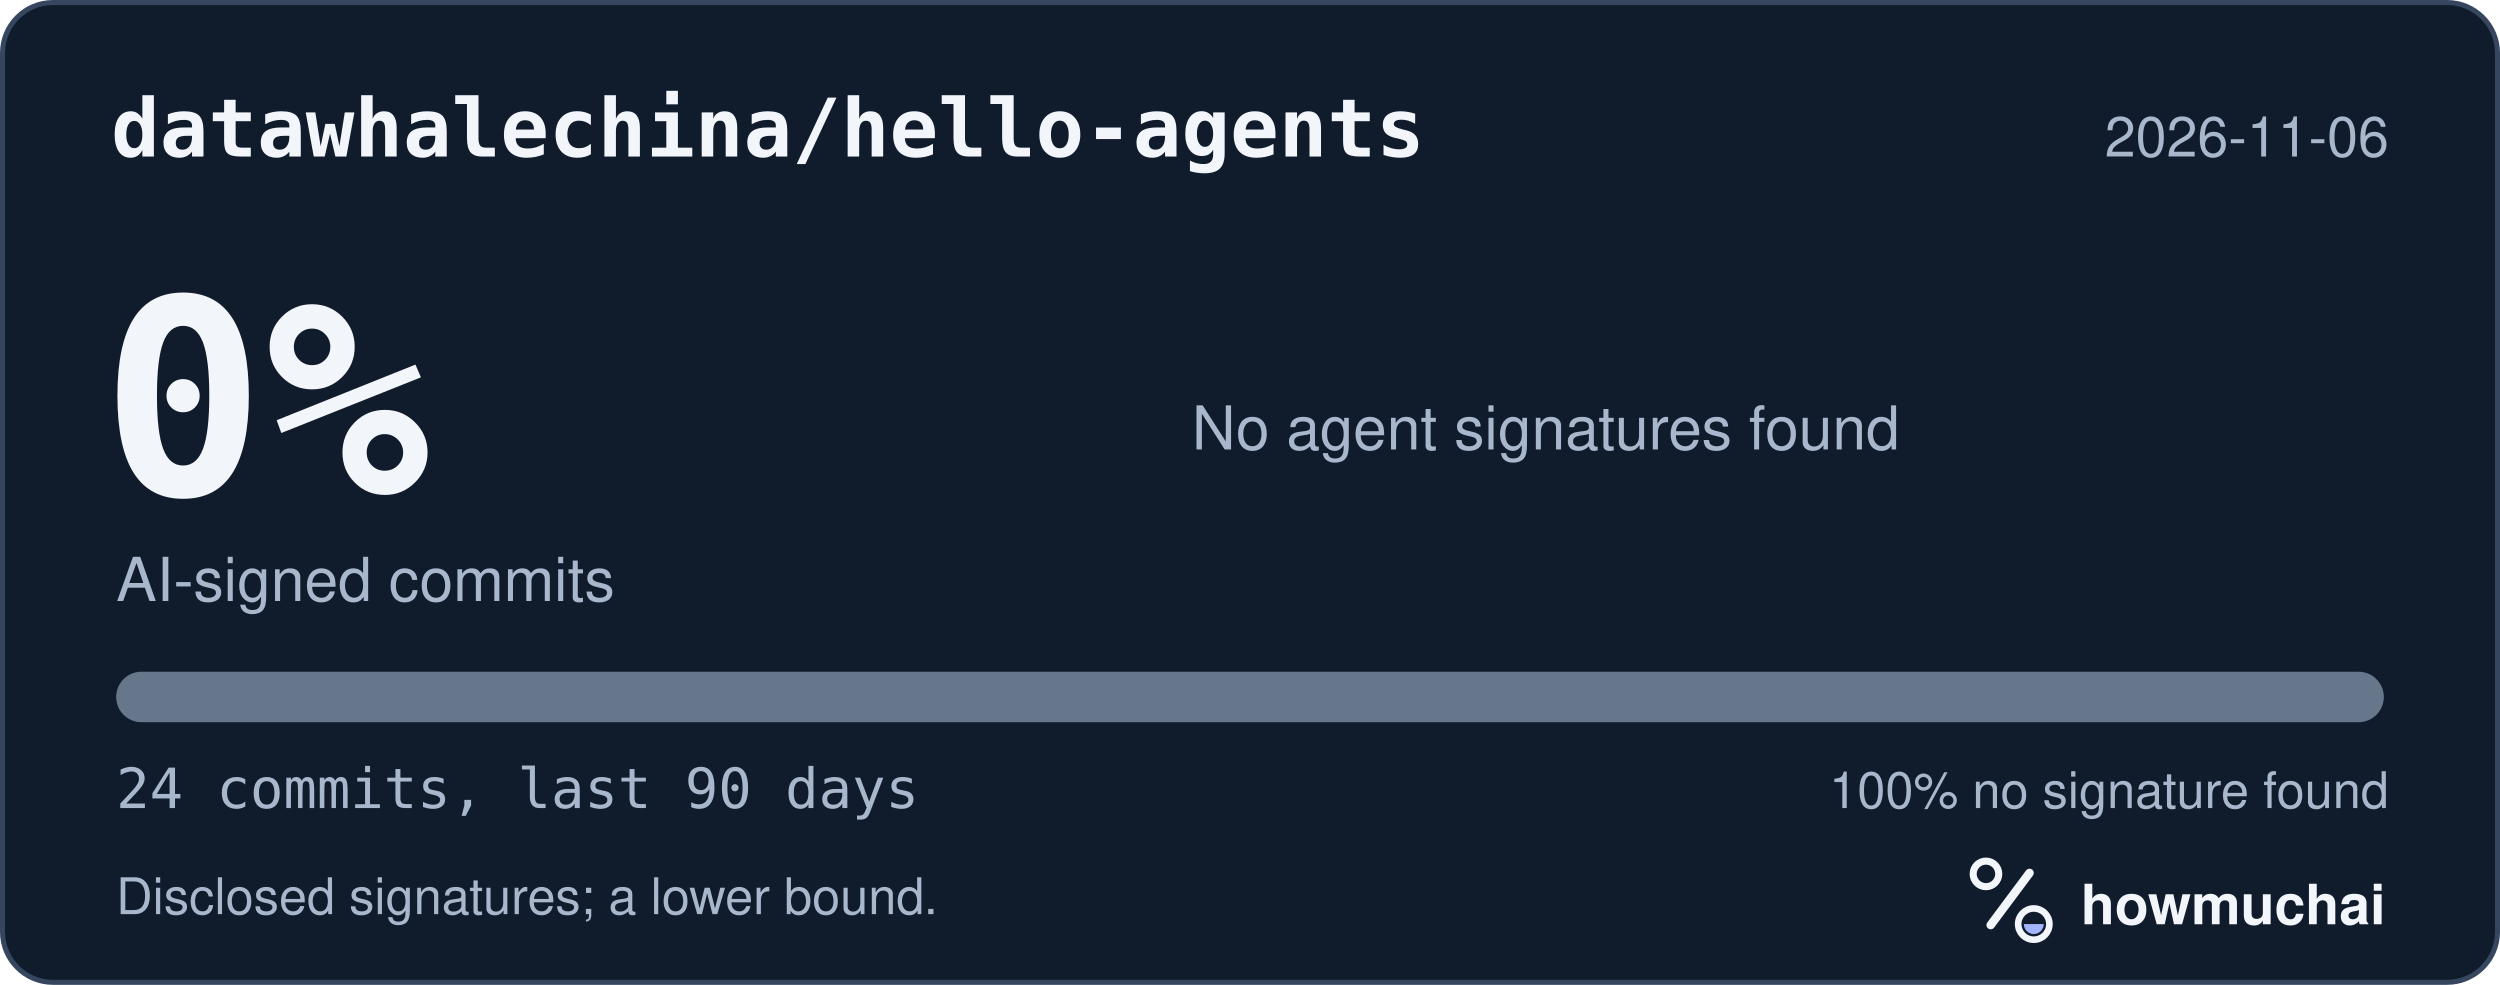
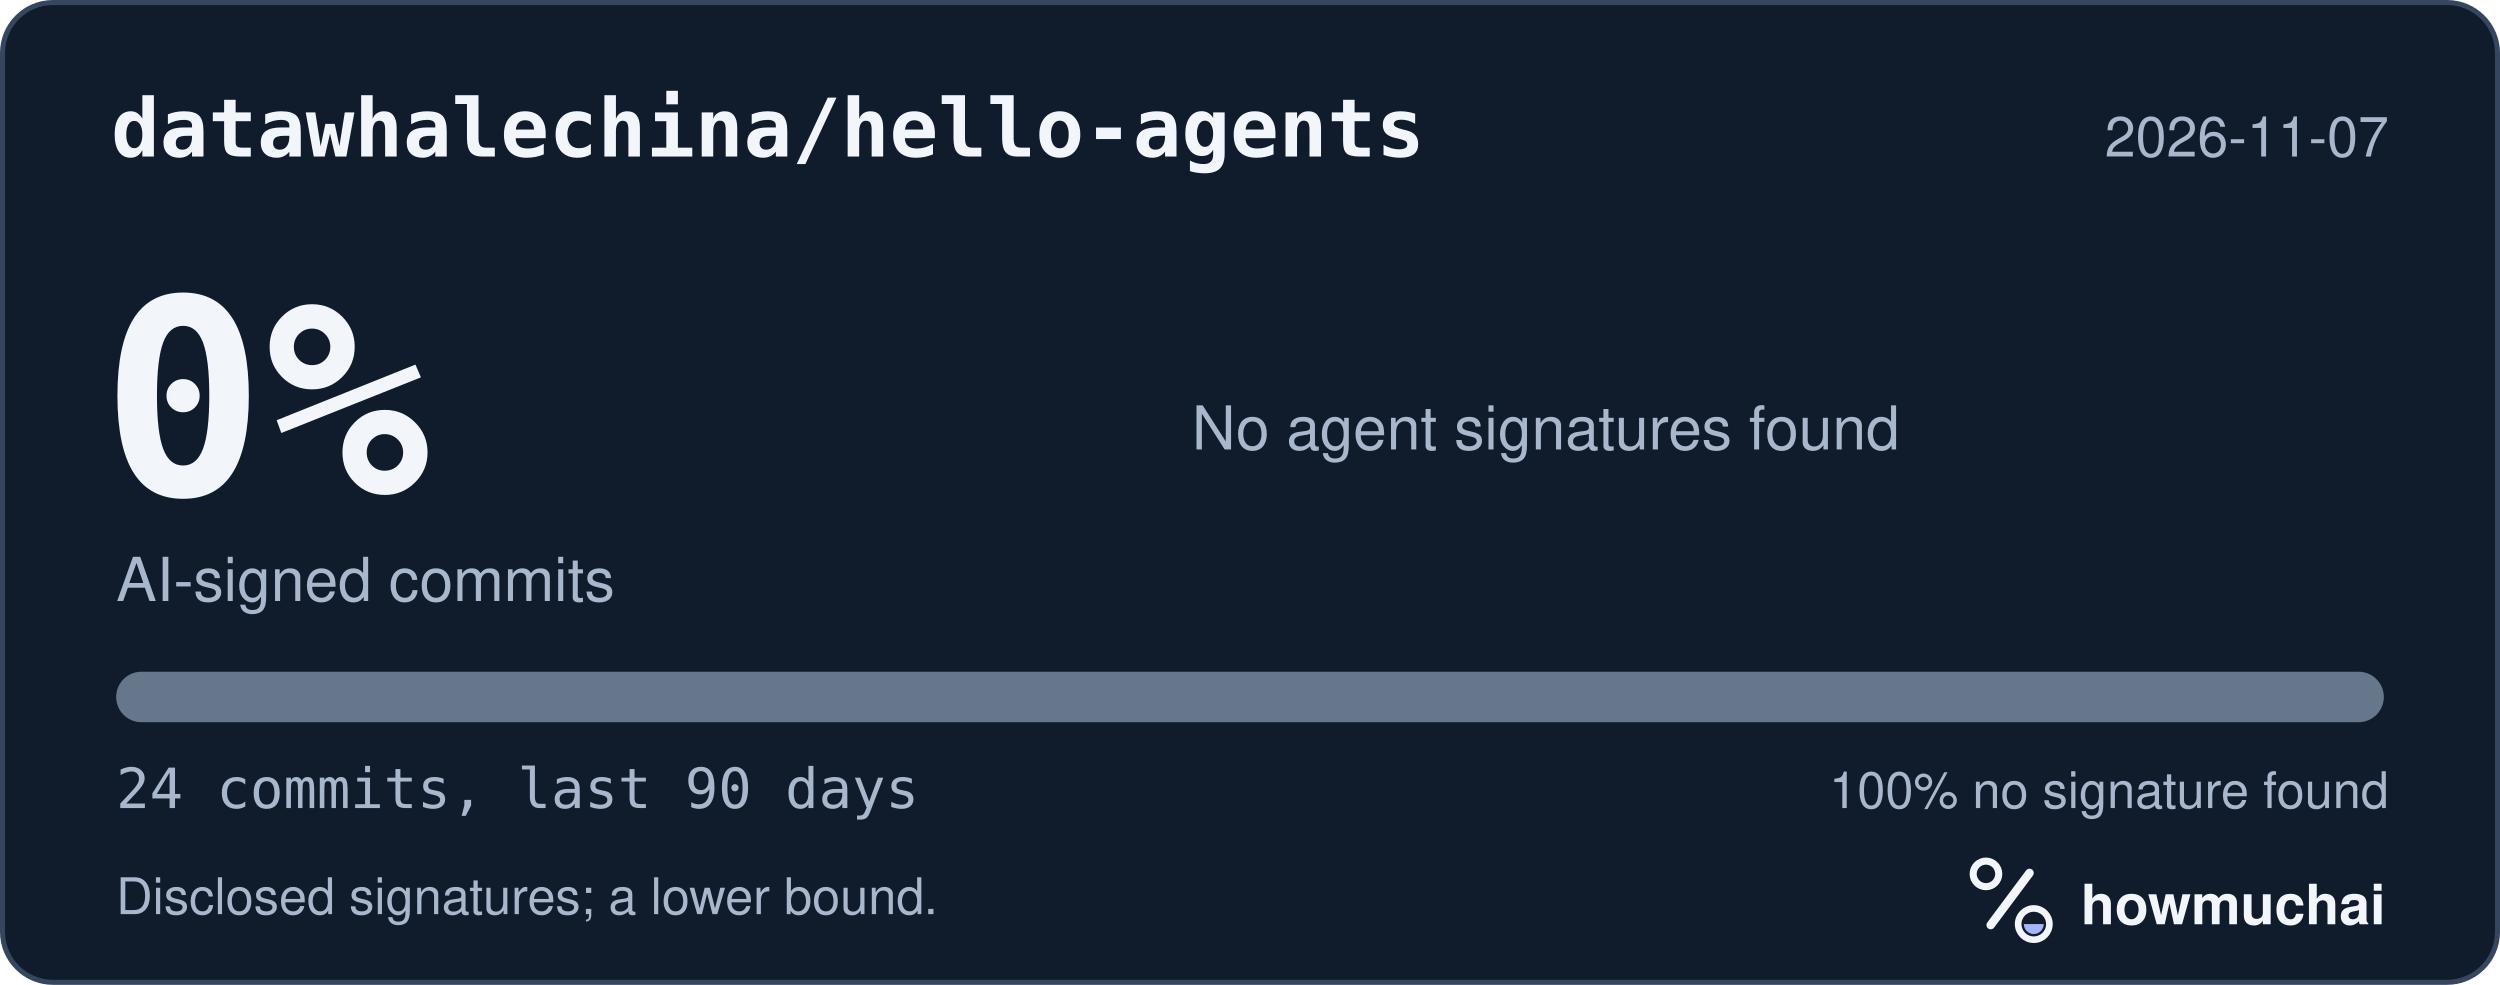
<svg xmlns="http://www.w3.org/2000/svg" width="495" height="195" viewBox="0 0 495 195" role="img" aria-labelledby="hm-t hm-d">
  <rect x="0.5" y="0.5" width="494" height="194" rx="10" fill="#101B2C" stroke="#35465E" />
  <text x="22" y="31" fill="#F2F5FA" font-family="ui-monospace, SF Mono, Menlo, Consolas, IBM Plex Mono, monospace" font-size="16" font-weight="600">datawhalechina/hello-agents</text>
-   <text x="473" y="31" fill="#A8B7CC" font-family="-apple-system, BlinkMacSystemFont, Segoe UI, Helvetica, Arial, Fira Sans, sans-serif" font-size="11" text-anchor="end">2026-11-06</text>
+   <text x="473" y="31" fill="#A8B7CC" font-family="-apple-system, BlinkMacSystemFont, Segoe UI, Helvetica, Arial, Fira Sans, sans-serif" font-size="11" text-anchor="end">2026-11-07</text>
  <text x="20" y="98" fill="#F2F5FA" font-family="ui-monospace, SF Mono, Menlo, Consolas, IBM Plex Mono, monospace" font-size="54" font-weight="700">0%</text>
  <text x="23" y="119" fill="#A8B7CC" font-family="-apple-system, BlinkMacSystemFont, Segoe UI, Helvetica, Arial, Fira Sans, sans-serif" font-size="12">AI-signed commits</text>
  <text x="236" y="89" fill="#A8B7CC" font-family="-apple-system, BlinkMacSystemFont, Segoe UI, Helvetica, Arial, Fira Sans, sans-serif" font-size="12">No agent signatures found</text>
  <defs>
    <clipPath id="hm-bar">
      <rect x="23" y="133" width="449" height="10" rx="5" />
    </clipPath>
  </defs>
  <rect x="23" y="133" width="449" height="10" rx="5" fill="#66768B" />
  <g clip-path="url(#hm-bar)" />
  <text x="23" y="160" fill="#A8B7CC" font-family="ui-monospace, SF Mono, Menlo, Consolas, IBM Plex Mono, monospace" font-size="11">24 commits, last 90 days</text>
  <text x="473" y="160" fill="#A8B7CC" font-family="-apple-system, BlinkMacSystemFont, Segoe UI, Helvetica, Arial, Fira Sans, sans-serif" font-size="10" text-anchor="end">100% no signature found</text>
  <text x="23" y="181" fill="#A8B7CC" font-family="-apple-system, BlinkMacSystemFont, Segoe UI, Helvetica, Arial, Fira Sans, sans-serif" font-size="10">Disclosed signatures; a lower bound.</text>
  <g transform="translate(386 166) scale(0.046875)">
    <circle cx="154" cy="150" r="54" fill="none" stroke="#F2F5FA" stroke-width="30" />
    <path d="M174 366 338 146" fill="none" stroke="#F2F5FA" stroke-width="36" stroke-linecap="round" />
    <circle cx="356" cy="362" r="66" fill="none" stroke="#F2F5FA" stroke-width="28" />
    <path d="M314 362a42 42 0 0 0 84 0Z" fill="#A4B5FF" />
  </g>
  <text x="412" y="183" fill="#F2F5FA" font-family="-apple-system, BlinkMacSystemFont, Segoe UI, Helvetica, Arial, Fira Sans, sans-serif" font-size="11" font-weight="650">howmuchai</text>
</svg>
